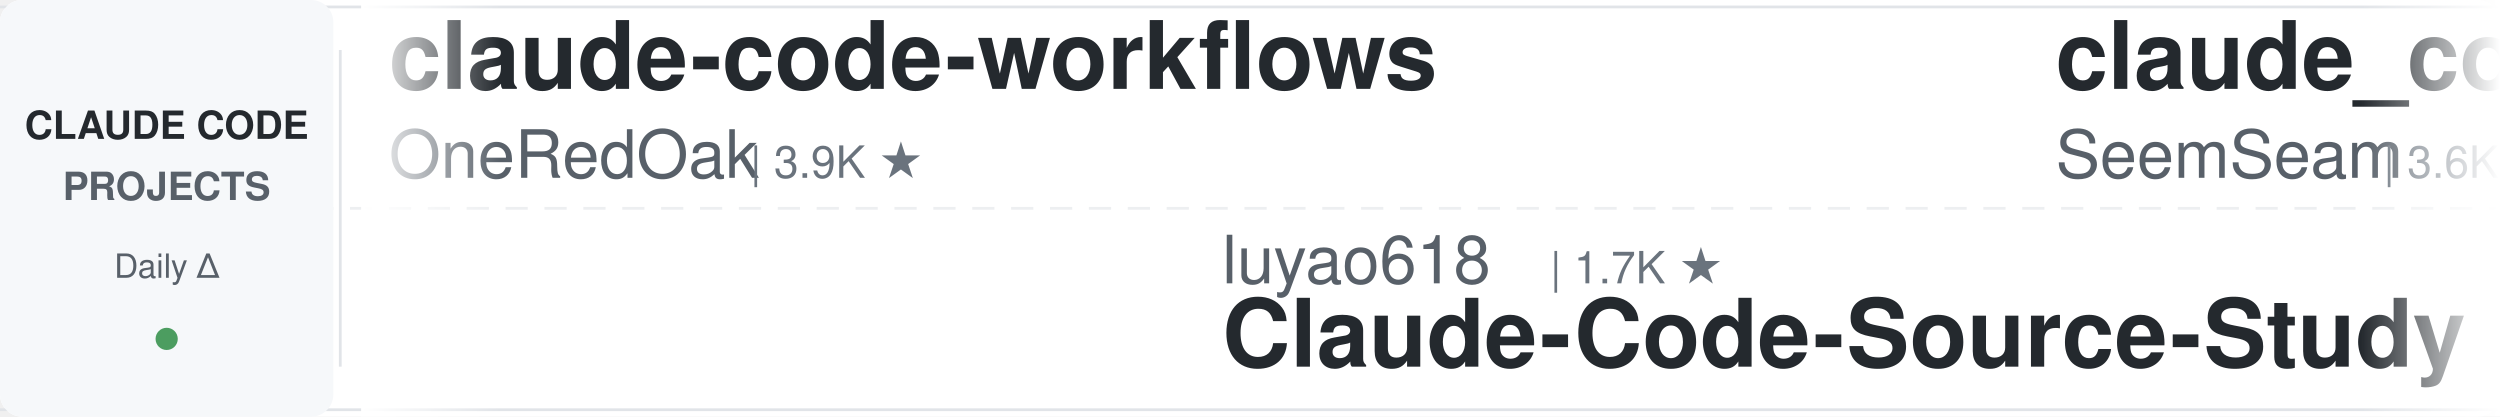
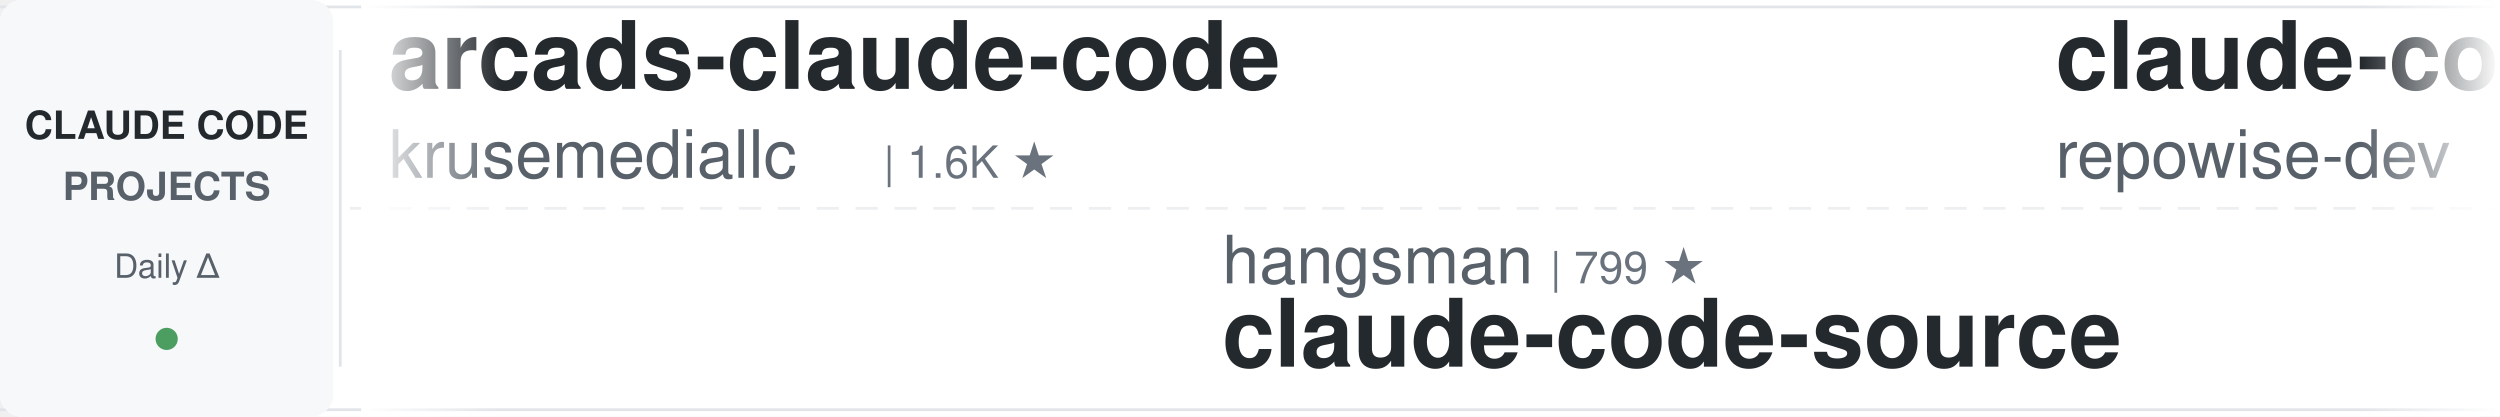
<svg xmlns="http://www.w3.org/2000/svg" width="900" height="150">
  <defs>
    <linearGradient id="leftFade" x1="0%" y1="0%" x2="100%" y2="0%">
      <stop offset="0%" style="stop-color:#ffffff;stop-opacity:1" />
      <stop offset="100%" style="stop-color:#ffffff;stop-opacity:0" />
    </linearGradient>
    <linearGradient id="rightFade" x1="0%" y1="0%" x2="100%" y2="0%">
      <stop offset="0%" style="stop-color:#ffffff;stop-opacity:0" />
      <stop offset="100%" style="stop-color:#ffffff;stop-opacity:1" />
    </linearGradient>
  </defs>
  <rect width="900" height="150" fill="#ffffff" rx="8" />
  <rect x="0" y="2" width="900" height="1" fill="#e1e4e8" />
  <rect x="0" y="147" width="900" height="1" fill="#e1e4e8" />
  <line x1="0" y1="75" x2="900" y2="75" stroke="#e1e4e8" stroke-width="1" stroke-dasharray="8 6" opacity="0.6" />
  <rect x="0" y="0" width="120" height="150" fill="#f6f8fa" rx="8" />
  <text x="60" y="50" font-family="-apple-system, BlinkMacSystemFont, 'Segoe UI', Helvetica, Arial, sans-serif" font-size="14" font-weight="600" fill="#24292e" text-anchor="middle">CLAUDE CODE</text>
  <text x="60" y="72" font-family="-apple-system, BlinkMacSystemFont, 'Segoe UI', Helvetica, Arial, sans-serif" font-size="14" font-weight="600" fill="#586069" text-anchor="middle">PROJECTS</text>
  <text x="60" y="100" font-family="-apple-system, BlinkMacSystemFont, 'Segoe UI', Helvetica, Arial, sans-serif" font-size="12" font-weight="500" fill="#586069" text-anchor="middle">Daily Δ</text>
  <circle cx="60" cy="122" r="4" fill="#22863a" opacity="0.8" />
  <rect x="122" y="18" width="1" height="114" fill="#e1e4e8" />
  <clipPath id="tickerClip">
    <rect x="130" y="0" width="770" height="150" />
  </clipPath>
  <g clip-path="url(#tickerClip)">
    <g id="tickerItems">
      <animateTransform attributeName="transform" attributeType="XML" type="translate" from="0 0" to="-3000 0" dur="54s" repeatCount="indefinite" />
      <g transform="translate(0, 0)">
-         <text x="140" y="32" font-family="-apple-system, BlinkMacSystemFont, 'Segoe UI', Helvetica, Arial, sans-serif" font-size="34" font-weight="600" fill="#24292e">claude-code-workflows</text>
-         <text x="140" y="64" font-family="-apple-system, BlinkMacSystemFont, 'Segoe UI', Helvetica, Arial, sans-serif" font-size="24" font-weight="400" fill="#586069">OneRedOak</text>
-         <text x="270" y="64" font-family="-apple-system, BlinkMacSystemFont, 'Segoe UI', Helvetica, Arial, sans-serif" font-size="16" font-weight="500" fill="#6a737d">| 3.9K ★</text>
+         <text x="140" y="32" font-family="-apple-system, BlinkMacSystemFont, 'Segoe UI', Helvetica, Arial, sans-serif" font-size="34" font-weight="600" fill="#24292e">arcads-claude-code</text>
+         <text x="140" y="64" font-family="-apple-system, BlinkMacSystemFont, 'Segoe UI', Helvetica, Arial, sans-serif" font-size="24" font-weight="400" fill="#586069">krusemediallc</text>
+         <text x="318" y="64" font-family="-apple-system, BlinkMacSystemFont, 'Segoe UI', Helvetica, Arial, sans-serif" font-size="16" font-weight="500" fill="#6a737d">| 1.6K ★</text>
      </g>
      <g transform="translate(300, 0)">
-         <text x="140" y="102" font-family="-apple-system, BlinkMacSystemFont, 'Segoe UI', Helvetica, Arial, sans-serif" font-size="24" font-weight="400" fill="#586069">luyao618</text>
-         <text x="258" y="102" font-family="-apple-system, BlinkMacSystemFont, 'Segoe UI', Helvetica, Arial, sans-serif" font-size="16" font-weight="500" fill="#6a737d">| 1.7K ★</text>
-         <text x="140" y="132" font-family="-apple-system, BlinkMacSystemFont, 'Segoe UI', Helvetica, Arial, sans-serif" font-size="34" font-weight="600" fill="#24292e">Claude-Code-Source-Study</text>
+         <text x="140" y="102" font-family="-apple-system, BlinkMacSystemFont, 'Segoe UI', Helvetica, Arial, sans-serif" font-size="24" font-weight="400" fill="#586069">hangsman</text>
+         <text x="258" y="102" font-family="-apple-system, BlinkMacSystemFont, 'Segoe UI', Helvetica, Arial, sans-serif" font-size="16" font-weight="500" fill="#6a737d">| 799 ★</text>
+         <text x="140" y="132" font-family="-apple-system, BlinkMacSystemFont, 'Segoe UI', Helvetica, Arial, sans-serif" font-size="34" font-weight="600" fill="#24292e">claude-code-source</text>
      </g>
      <g transform="translate(600, 0)">
-         <text x="140" y="32" font-family="-apple-system, BlinkMacSystemFont, 'Segoe UI', Helvetica, Arial, sans-serif" font-size="34" font-weight="600" fill="#24292e">claude_codex_bridge</text>
-         <text x="140" y="64" font-family="-apple-system, BlinkMacSystemFont, 'Segoe UI', Helvetica, Arial, sans-serif" font-size="24" font-weight="400" fill="#586069">SeemSeam</text>
-         <text x="258" y="64" font-family="-apple-system, BlinkMacSystemFont, 'Segoe UI', Helvetica, Arial, sans-serif" font-size="16" font-weight="500" fill="#6a737d">| 3.6K ★</text>
+         <text x="140" y="32" font-family="-apple-system, BlinkMacSystemFont, 'Segoe UI', Helvetica, Arial, sans-serif" font-size="34" font-weight="600" fill="#24292e">claude-code-prompts</text>
+         <text x="140" y="64" font-family="-apple-system, BlinkMacSystemFont, 'Segoe UI', Helvetica, Arial, sans-serif" font-size="24" font-weight="400" fill="#586069">repowise-dev</text>
+         <text x="306" y="64" font-family="-apple-system, BlinkMacSystemFont, 'Segoe UI', Helvetica, Arial, sans-serif" font-size="16" font-weight="500" fill="#6a737d">| 1.2K ★</text>
      </g>
      <g transform="translate(900, 0)">
-         <text x="140" y="102" font-family="-apple-system, BlinkMacSystemFont, 'Segoe UI', Helvetica, Arial, sans-serif" font-size="24" font-weight="400" fill="#586069">ykdojo</text>
-         <text x="234" y="102" font-family="-apple-system, BlinkMacSystemFont, 'Segoe UI', Helvetica, Arial, sans-serif" font-size="16" font-weight="500" fill="#6a737d">| 10.3K ★</text>
-         <text x="140" y="132" font-family="-apple-system, BlinkMacSystemFont, 'Segoe UI', Helvetica, Arial, sans-serif" font-size="34" font-weight="600" fill="#24292e">claude-code-tips</text>
+         <text x="140" y="102" font-family="-apple-system, BlinkMacSystemFont, 'Segoe UI', Helvetica, Arial, sans-serif" font-size="24" font-weight="400" fill="#586069">AprilNEA</text>
+         <text x="258" y="102" font-family="-apple-system, BlinkMacSystemFont, 'Segoe UI', Helvetica, Arial, sans-serif" font-size="16" font-weight="500" fill="#6a737d">| 394 ★</text>
+         <text x="140" y="132" font-family="-apple-system, BlinkMacSystemFont, 'Segoe UI', Helvetica, Arial, sans-serif" font-size="34" font-weight="600" fill="#24292e">claude-code-source</text>
      </g>
      <g transform="translate(1200, 0)">
-         <text x="140" y="32" font-family="-apple-system, BlinkMacSystemFont, 'Segoe UI', Helvetica, Arial, sans-serif" font-size="34" font-weight="600" fill="#24292e">free-claude-code</text>
-         <text x="140" y="64" font-family="-apple-system, BlinkMacSystemFont, 'Segoe UI', Helvetica, Arial, sans-serif" font-size="24" font-weight="400" fill="#586069">Alishahryar1</text>
-         <text x="306" y="64" font-family="-apple-system, BlinkMacSystemFont, 'Segoe UI', Helvetica, Arial, sans-serif" font-size="16" font-weight="500" fill="#6a737d">| 63.7K ★</text>
+         <text x="140" y="32" font-family="-apple-system, BlinkMacSystemFont, 'Segoe UI', Helvetica, Arial, sans-serif" font-size="34" font-weight="600" fill="#24292e">claude-code-proxy</text>
+         <text x="140" y="64" font-family="-apple-system, BlinkMacSystemFont, 'Segoe UI', Helvetica, Arial, sans-serif" font-size="24" font-weight="400" fill="#586069">fuergaosi233</text>
+         <text x="306" y="64" font-family="-apple-system, BlinkMacSystemFont, 'Segoe UI', Helvetica, Arial, sans-serif" font-size="16" font-weight="500" fill="#6a737d">| 2.8K ★</text>
      </g>
      <g transform="translate(1500, 0)">
-         <text x="140" y="102" font-family="-apple-system, BlinkMacSystemFont, 'Segoe UI', Helvetica, Arial, sans-serif" font-size="24" font-weight="400" fill="#586069">daymade</text>
-         <text x="246" y="102" font-family="-apple-system, BlinkMacSystemFont, 'Segoe UI', Helvetica, Arial, sans-serif" font-size="16" font-weight="500" fill="#6a737d">| 1.5K ★</text>
-         <text x="140" y="132" font-family="-apple-system, BlinkMacSystemFont, 'Segoe UI', Helvetica, Arial, sans-serif" font-size="34" font-weight="600" fill="#24292e">claude-code-skills</text>
+         <text x="140" y="102" font-family="-apple-system, BlinkMacSystemFont, 'Segoe UI', Helvetica, Arial, sans-serif" font-size="24" font-weight="400" fill="#586069">lorryjovens-hub</text>
+         <text x="342" y="102" font-family="-apple-system, BlinkMacSystemFont, 'Segoe UI', Helvetica, Arial, sans-serif" font-size="16" font-weight="500" fill="#6a737d">| 1.7K ★</text>
+         <text x="140" y="132" font-family="-apple-system, BlinkMacSystemFont, 'Segoe UI', Helvetica, Arial, sans-serif" font-size="34" font-weight="600" fill="#24292e">claude-code-rust</text>
      </g>
      <g transform="translate(1800, 0)">
-         <text x="140" y="32" font-family="-apple-system, BlinkMacSystemFont, 'Segoe UI', Helvetica, Arial, sans-serif" font-size="34" font-weight="600" fill="#24292e">ClaudeCode-Portable</text>
-         <text x="140" y="64" font-family="-apple-system, BlinkMacSystemFont, 'Segoe UI', Helvetica, Arial, sans-serif" font-size="24" font-weight="400" fill="#586069">techjarves</text>
-         <text x="282" y="64" font-family="-apple-system, BlinkMacSystemFont, 'Segoe UI', Helvetica, Arial, sans-serif" font-size="16" font-weight="500" fill="#6a737d">| 1.6K ★</text>
+         <text x="140" y="32" font-family="-apple-system, BlinkMacSystemFont, 'Segoe UI', Helvetica, Arial, sans-serif" font-size="34" font-weight="600" fill="#24292e">claude-code-action</text>
+         <text x="140" y="64" font-family="-apple-system, BlinkMacSystemFont, 'Segoe UI', Helvetica, Arial, sans-serif" font-size="24" font-weight="400" fill="#586069">anthropics</text>
+         <text x="282" y="64" font-family="-apple-system, BlinkMacSystemFont, 'Segoe UI', Helvetica, Arial, sans-serif" font-size="16" font-weight="500" fill="#6a737d">| 9.7K ★</text>
      </g>
      <g transform="translate(2100, 0)">
-         <text x="140" y="102" font-family="-apple-system, BlinkMacSystemFont, 'Segoe UI', Helvetica, Arial, sans-serif" font-size="24" font-weight="400" fill="#586069">ding113</text>
-         <text x="246" y="102" font-family="-apple-system, BlinkMacSystemFont, 'Segoe UI', Helvetica, Arial, sans-serif" font-size="16" font-weight="500" fill="#6a737d">| 3.4K ★</text>
-         <text x="140" y="132" font-family="-apple-system, BlinkMacSystemFont, 'Segoe UI', Helvetica, Arial, sans-serif" font-size="34" font-weight="600" fill="#24292e">claude-code-hub</text>
+         <text x="140" y="102" font-family="-apple-system, BlinkMacSystemFont, 'Segoe UI', Helvetica, Arial, sans-serif" font-size="24" font-weight="400" fill="#586069">ChrisWiles</text>
+         <text x="282" y="102" font-family="-apple-system, BlinkMacSystemFont, 'Segoe UI', Helvetica, Arial, sans-serif" font-size="16" font-weight="500" fill="#6a737d">| 6.1K ★</text>
+         <text x="140" y="132" font-family="-apple-system, BlinkMacSystemFont, 'Segoe UI', Helvetica, Arial, sans-serif" font-size="34" font-weight="600" fill="#24292e">claude-code-showcase</text>
      </g>
      <g transform="translate(2400, 0)">
-         <text x="140" y="32" font-family="-apple-system, BlinkMacSystemFont, 'Segoe UI', Helvetica, Arial, sans-serif" font-size="34" font-weight="600" fill="#24292e">claude-code-book</text>
-         <text x="140" y="64" font-family="-apple-system, BlinkMacSystemFont, 'Segoe UI', Helvetica, Arial, sans-serif" font-size="24" font-weight="400" fill="#586069">lintsinghua</text>
-         <text x="294" y="64" font-family="-apple-system, BlinkMacSystemFont, 'Segoe UI', Helvetica, Arial, sans-serif" font-size="16" font-weight="500" fill="#6a737d">| 4.3K ★</text>
+         <text x="140" y="32" font-family="-apple-system, BlinkMacSystemFont, 'Segoe UI', Helvetica, Arial, sans-serif" font-size="34" font-weight="600" fill="#24292e">claude-code-rev</text>
+         <text x="140" y="64" font-family="-apple-system, BlinkMacSystemFont, 'Segoe UI', Helvetica, Arial, sans-serif" font-size="24" font-weight="400" fill="#586069">oboard</text>
+         <text x="234" y="64" font-family="-apple-system, BlinkMacSystemFont, 'Segoe UI', Helvetica, Arial, sans-serif" font-size="16" font-weight="500" fill="#6a737d">| 3.3K ★</text>
      </g>
      <g transform="translate(2700, 0)">
-         <text x="140" y="102" font-family="-apple-system, BlinkMacSystemFont, 'Segoe UI', Helvetica, Arial, sans-serif" font-size="24" font-weight="400" fill="#586069">Windy3f3f3f3f</text>
-         <text x="318" y="102" font-family="-apple-system, BlinkMacSystemFont, 'Segoe UI', Helvetica, Arial, sans-serif" font-size="16" font-weight="500" fill="#6a737d">| 3.8K ★</text>
-         <text x="140" y="132" font-family="-apple-system, BlinkMacSystemFont, 'Segoe UI', Helvetica, Arial, sans-serif" font-size="34" font-weight="600" fill="#24292e">how-claude-code-works</text>
+         <text x="140" y="102" font-family="-apple-system, BlinkMacSystemFont, 'Segoe UI', Helvetica, Arial, sans-serif" font-size="24" font-weight="400" fill="#586069">Yuyz0112</text>
+         <text x="258" y="102" font-family="-apple-system, BlinkMacSystemFont, 'Segoe UI', Helvetica, Arial, sans-serif" font-size="16" font-weight="500" fill="#6a737d">| 2.4K ★</text>
+         <text x="140" y="132" font-family="-apple-system, BlinkMacSystemFont, 'Segoe UI', Helvetica, Arial, sans-serif" font-size="34" font-weight="600" fill="#24292e">claude-code-reverse</text>
      </g>
      <g transform="translate(3000, 0)">
-         <text x="140" y="32" font-family="-apple-system, BlinkMacSystemFont, 'Segoe UI', Helvetica, Arial, sans-serif" font-size="34" font-weight="600" fill="#24292e">claude-code-workflows</text>
-         <text x="140" y="64" font-family="-apple-system, BlinkMacSystemFont, 'Segoe UI', Helvetica, Arial, sans-serif" font-size="24" font-weight="400" fill="#586069">OneRedOak</text>
-         <text x="270" y="64" font-family="-apple-system, BlinkMacSystemFont, 'Segoe UI', Helvetica, Arial, sans-serif" font-size="16" font-weight="500" fill="#6a737d">| 3.9K ★</text>
+         <text x="140" y="32" font-family="-apple-system, BlinkMacSystemFont, 'Segoe UI', Helvetica, Arial, sans-serif" font-size="34" font-weight="600" fill="#24292e">arcads-claude-code</text>
+         <text x="140" y="64" font-family="-apple-system, BlinkMacSystemFont, 'Segoe UI', Helvetica, Arial, sans-serif" font-size="24" font-weight="400" fill="#586069">krusemediallc</text>
+         <text x="318" y="64" font-family="-apple-system, BlinkMacSystemFont, 'Segoe UI', Helvetica, Arial, sans-serif" font-size="16" font-weight="500" fill="#6a737d">| 1.6K ★</text>
      </g>
      <g transform="translate(3300, 0)">
-         <text x="140" y="102" font-family="-apple-system, BlinkMacSystemFont, 'Segoe UI', Helvetica, Arial, sans-serif" font-size="24" font-weight="400" fill="#586069">luyao618</text>
-         <text x="258" y="102" font-family="-apple-system, BlinkMacSystemFont, 'Segoe UI', Helvetica, Arial, sans-serif" font-size="16" font-weight="500" fill="#6a737d">| 1.7K ★</text>
-         <text x="140" y="132" font-family="-apple-system, BlinkMacSystemFont, 'Segoe UI', Helvetica, Arial, sans-serif" font-size="34" font-weight="600" fill="#24292e">Claude-Code-Source-Study</text>
+         <text x="140" y="102" font-family="-apple-system, BlinkMacSystemFont, 'Segoe UI', Helvetica, Arial, sans-serif" font-size="24" font-weight="400" fill="#586069">hangsman</text>
+         <text x="258" y="102" font-family="-apple-system, BlinkMacSystemFont, 'Segoe UI', Helvetica, Arial, sans-serif" font-size="16" font-weight="500" fill="#6a737d">| 799 ★</text>
+         <text x="140" y="132" font-family="-apple-system, BlinkMacSystemFont, 'Segoe UI', Helvetica, Arial, sans-serif" font-size="34" font-weight="600" fill="#24292e">claude-code-source</text>
      </g>
      <g transform="translate(3600, 0)">
-         <text x="140" y="32" font-family="-apple-system, BlinkMacSystemFont, 'Segoe UI', Helvetica, Arial, sans-serif" font-size="34" font-weight="600" fill="#24292e">claude_codex_bridge</text>
-         <text x="140" y="64" font-family="-apple-system, BlinkMacSystemFont, 'Segoe UI', Helvetica, Arial, sans-serif" font-size="24" font-weight="400" fill="#586069">SeemSeam</text>
-         <text x="258" y="64" font-family="-apple-system, BlinkMacSystemFont, 'Segoe UI', Helvetica, Arial, sans-serif" font-size="16" font-weight="500" fill="#6a737d">| 3.6K ★</text>
+         <text x="140" y="32" font-family="-apple-system, BlinkMacSystemFont, 'Segoe UI', Helvetica, Arial, sans-serif" font-size="34" font-weight="600" fill="#24292e">claude-code-prompts</text>
+         <text x="140" y="64" font-family="-apple-system, BlinkMacSystemFont, 'Segoe UI', Helvetica, Arial, sans-serif" font-size="24" font-weight="400" fill="#586069">repowise-dev</text>
+         <text x="306" y="64" font-family="-apple-system, BlinkMacSystemFont, 'Segoe UI', Helvetica, Arial, sans-serif" font-size="16" font-weight="500" fill="#6a737d">| 1.2K ★</text>
      </g>
      <g transform="translate(3900, 0)">
-         <text x="140" y="102" font-family="-apple-system, BlinkMacSystemFont, 'Segoe UI', Helvetica, Arial, sans-serif" font-size="24" font-weight="400" fill="#586069">ykdojo</text>
-         <text x="234" y="102" font-family="-apple-system, BlinkMacSystemFont, 'Segoe UI', Helvetica, Arial, sans-serif" font-size="16" font-weight="500" fill="#6a737d">| 10.3K ★</text>
-         <text x="140" y="132" font-family="-apple-system, BlinkMacSystemFont, 'Segoe UI', Helvetica, Arial, sans-serif" font-size="34" font-weight="600" fill="#24292e">claude-code-tips</text>
+         <text x="140" y="102" font-family="-apple-system, BlinkMacSystemFont, 'Segoe UI', Helvetica, Arial, sans-serif" font-size="24" font-weight="400" fill="#586069">AprilNEA</text>
+         <text x="258" y="102" font-family="-apple-system, BlinkMacSystemFont, 'Segoe UI', Helvetica, Arial, sans-serif" font-size="16" font-weight="500" fill="#6a737d">| 394 ★</text>
+         <text x="140" y="132" font-family="-apple-system, BlinkMacSystemFont, 'Segoe UI', Helvetica, Arial, sans-serif" font-size="34" font-weight="600" fill="#24292e">claude-code-source</text>
      </g>
    </g>
  </g>
  <rect x="130" y="0" width="50" height="150" fill="url(#leftFade)" />
  <rect x="850" y="0" width="50" height="150" fill="url(#rightFade)" />
</svg>
